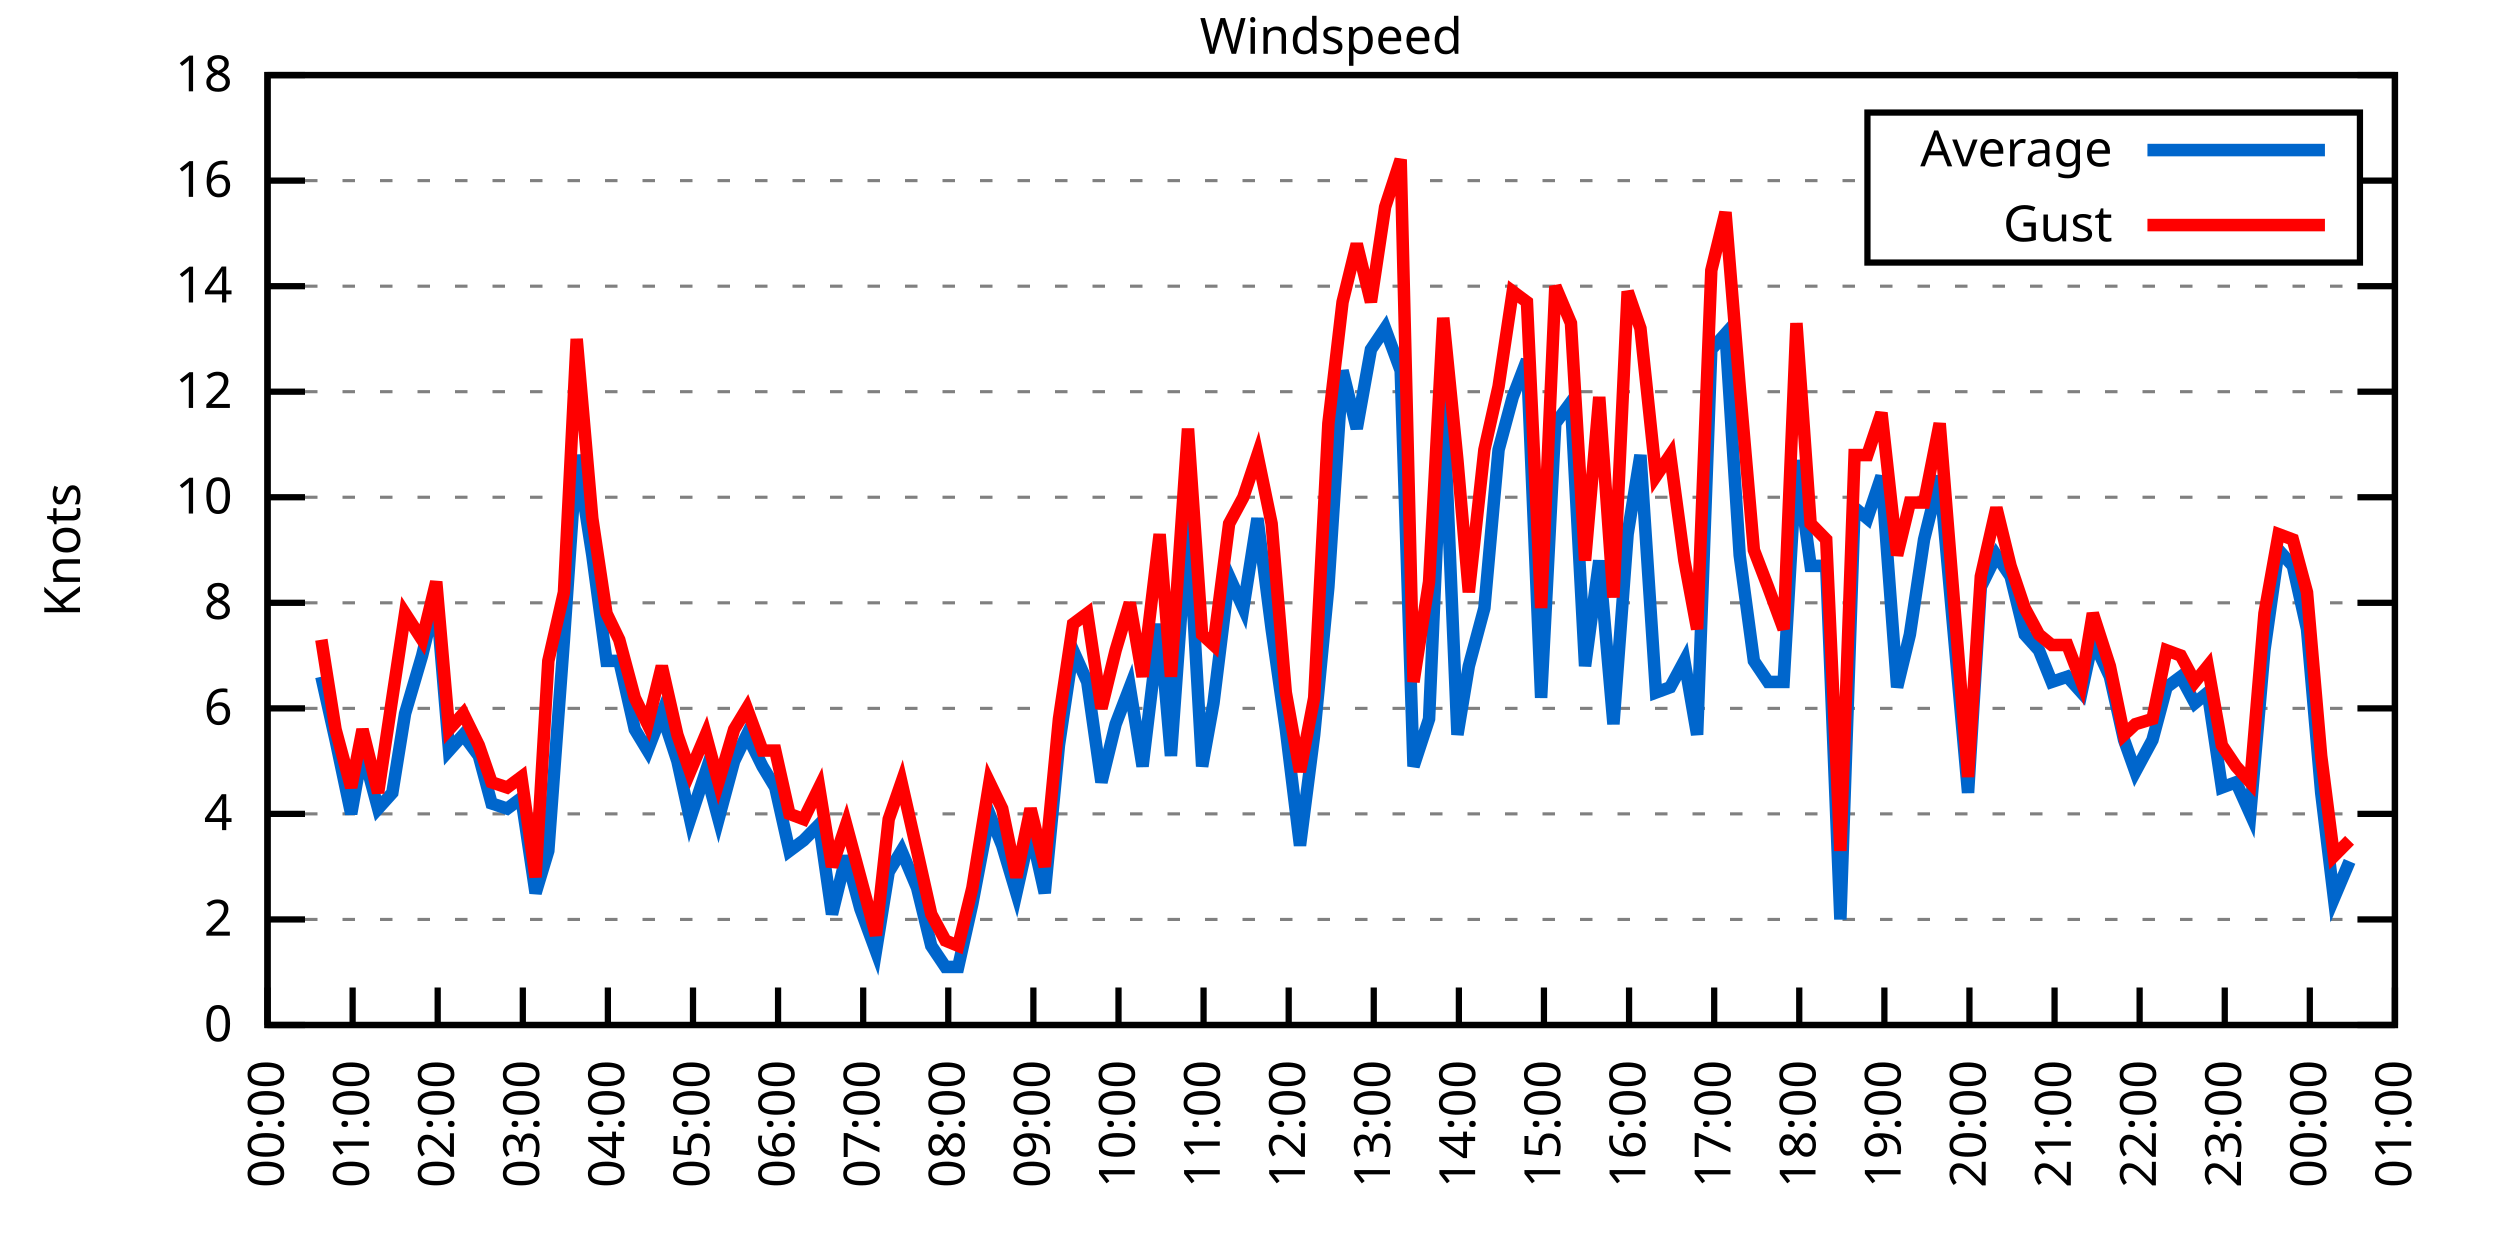
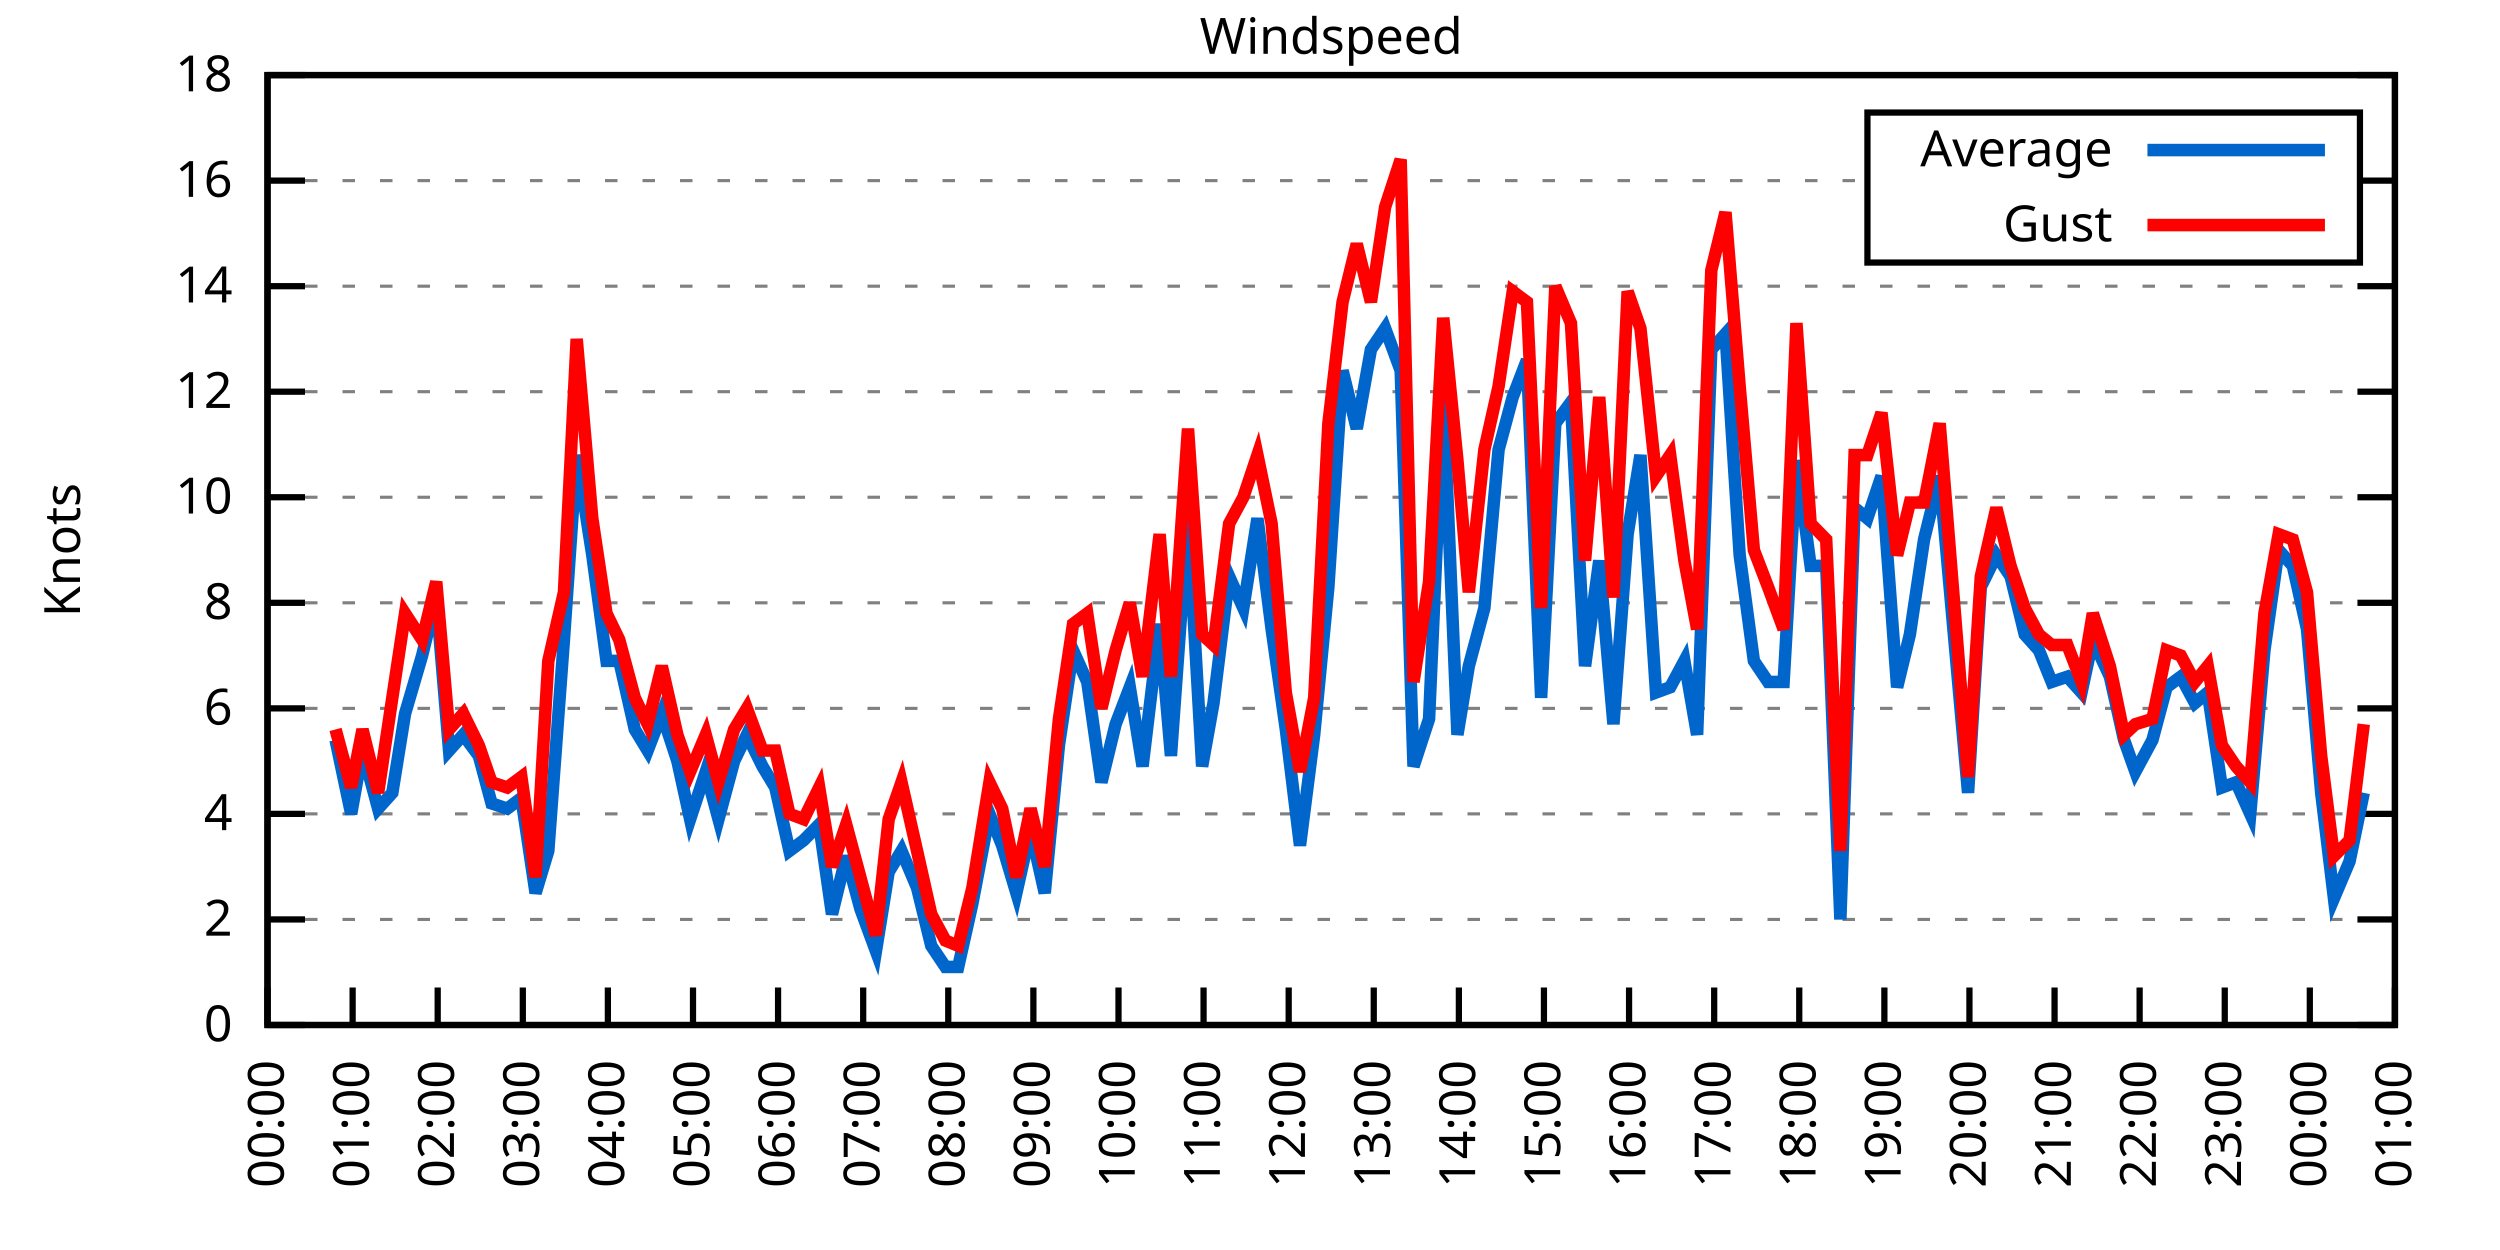
<svg xmlns="http://www.w3.org/2000/svg" xmlns:xlink="http://www.w3.org/1999/xlink" width="400" height="200" viewBox="0 0 400 200">
  <g id="gnuplot_canvas">
    <rect x="0" y="0" width="400" height="200" fill="none" />
    <defs>
      <circle id="gpDot" r="0.5" stroke-width="0.5" stroke="currentColor" />
      <path id="gpPt0" stroke-width="0.333" stroke="currentColor" d="M-1,0 h2 M0,-1 v2" />
      <path id="gpPt1" stroke-width="0.333" stroke="currentColor" d="M-1,-1 L1,1 M1,-1 L-1,1" />
      <path id="gpPt2" stroke-width="0.333" stroke="currentColor" d="M-1,0 L1,0 M0,-1 L0,1 M-1,-1 L1,1 M-1,1 L1,-1" />
      <rect id="gpPt3" stroke-width="0.333" stroke="currentColor" x="-1" y="-1" width="2" height="2" />
      <rect id="gpPt4" stroke-width="0.333" stroke="currentColor" fill="currentColor" x="-1" y="-1" width="2" height="2" />
      <circle id="gpPt5" stroke-width="0.333" stroke="currentColor" cx="0" cy="0" r="1" />
      <use xlink:href="#gpPt5" id="gpPt6" fill="currentColor" stroke="none" />
      <path id="gpPt7" stroke-width="0.333" stroke="currentColor" d="M0,-1.33 L-1.33,0.67 L1.33,0.67 z" />
      <use xlink:href="#gpPt7" id="gpPt8" fill="currentColor" stroke="none" />
      <use xlink:href="#gpPt7" id="gpPt9" stroke="currentColor" transform="rotate(180)" />
      <use xlink:href="#gpPt9" id="gpPt10" fill="currentColor" stroke="none" />
      <use xlink:href="#gpPt3" id="gpPt11" stroke="currentColor" transform="rotate(45)" />
      <use xlink:href="#gpPt11" id="gpPt12" fill="currentColor" stroke="none" />
      <path id="gpPt13" stroke-width="0.333" stroke="currentColor" d="M0,1.330 L1.265,0.411 L0.782,-1.067 L-0.782,-1.076 L-1.265,0.411 z" />
      <use xlink:href="#gpPt13" id="gpPt14" fill="currentColor" stroke="none" />
      <filter id="textbox" filterUnits="objectBoundingBox" x="0" y="0" height="1" width="1">
        <feFlood flood-color="white" flood-opacity="1" result="bgnd" />
        <feComposite in="SourceGraphic" in2="bgnd" operator="atop" />
      </filter>
      <filter id="greybox" filterUnits="objectBoundingBox" x="0" y="0" height="1" width="1">
        <feFlood flood-color="lightgrey" flood-opacity="1" result="grey" />
        <feComposite in="SourceGraphic" in2="grey" operator="atop" />
      </filter>
    </defs>
    <g fill="none" color="white" stroke="currentColor" stroke-width="1.00" stroke-linecap="butt" stroke-linejoin="miter">
</g>
    <g fill="none" color="black" stroke="currentColor" stroke-width="1.00" stroke-linecap="butt" stroke-linejoin="miter">
      <g stroke="none" shape-rendering="crispEdges">
        <polygon fill="rgb(255, 255, 255)" points="42.80,164.00 383.18,164.00 383.18,12.02 42.80,12.02 " />
      </g>
    </g>
    <g fill="none" color="black" stroke="currentColor" stroke-width="1.00" stroke-linecap="butt" stroke-linejoin="miter">
</g>
    <g fill="none" color="black" stroke="black" stroke-width="0.50" stroke-linecap="butt" stroke-linejoin="miter">
</g>
    <g fill="none" color="gray" stroke="currentColor" stroke-width="0.50" stroke-linecap="butt" stroke-linejoin="miter">
      <path stroke="gray" stroke-dasharray="2,4" class="gridline" d="M42.80,164.00 L383.19,164.00  " />
    </g>
    <g fill="none" color="gray" stroke="gray" stroke-width="1.00" stroke-linecap="butt" stroke-linejoin="miter">
</g>
    <g fill="none" color="black" stroke="currentColor" stroke-width="1.00" stroke-linecap="butt" stroke-linejoin="miter">
      <path stroke="black" d="M42.80,164.00 L48.80,164.00 M383.19,164.00 L377.19,164.00  " />
      <g transform="translate(37.20,166.60)" stroke="none" fill="black" font-family="Sans" font-size="8.00" text-anchor="end">
        <text>
          <tspan font-family="Sans"> 0</tspan>
        </text>
      </g>
    </g>
    <g fill="none" color="black" stroke="currentColor" stroke-width="1.00" stroke-linecap="butt" stroke-linejoin="miter">
</g>
    <g fill="none" color="black" stroke="black" stroke-width="0.50" stroke-linecap="butt" stroke-linejoin="miter">
</g>
    <g fill="none" color="gray" stroke="currentColor" stroke-width="0.50" stroke-linecap="butt" stroke-linejoin="miter">
      <path stroke="gray" stroke-dasharray="2,4" class="gridline" d="M42.80,147.11 L383.19,147.11  " />
    </g>
    <g fill="none" color="gray" stroke="gray" stroke-width="1.00" stroke-linecap="butt" stroke-linejoin="miter">
</g>
    <g fill="none" color="black" stroke="currentColor" stroke-width="1.00" stroke-linecap="butt" stroke-linejoin="miter">
      <path stroke="black" d="M42.80,147.11 L48.80,147.11 M383.19,147.11 L377.19,147.11  " />
      <g transform="translate(37.20,149.71)" stroke="none" fill="black" font-family="Sans" font-size="8.00" text-anchor="end">
        <text>
          <tspan font-family="Sans"> 2</tspan>
        </text>
      </g>
    </g>
    <g fill="none" color="black" stroke="currentColor" stroke-width="1.00" stroke-linecap="butt" stroke-linejoin="miter">
</g>
    <g fill="none" color="black" stroke="black" stroke-width="0.50" stroke-linecap="butt" stroke-linejoin="miter">
</g>
    <g fill="none" color="gray" stroke="currentColor" stroke-width="0.50" stroke-linecap="butt" stroke-linejoin="miter">
      <path stroke="gray" stroke-dasharray="2,4" class="gridline" d="M42.80,130.22 L383.19,130.22  " />
    </g>
    <g fill="none" color="gray" stroke="gray" stroke-width="1.00" stroke-linecap="butt" stroke-linejoin="miter">
</g>
    <g fill="none" color="black" stroke="currentColor" stroke-width="1.00" stroke-linecap="butt" stroke-linejoin="miter">
      <path stroke="black" d="M42.80,130.22 L48.80,130.22 M383.19,130.22 L377.19,130.22  " />
      <g transform="translate(37.20,132.82)" stroke="none" fill="black" font-family="Sans" font-size="8.00" text-anchor="end">
        <text>
          <tspan font-family="Sans"> 4</tspan>
        </text>
      </g>
    </g>
    <g fill="none" color="black" stroke="currentColor" stroke-width="1.00" stroke-linecap="butt" stroke-linejoin="miter">
</g>
    <g fill="none" color="black" stroke="black" stroke-width="0.50" stroke-linecap="butt" stroke-linejoin="miter">
</g>
    <g fill="none" color="gray" stroke="currentColor" stroke-width="0.50" stroke-linecap="butt" stroke-linejoin="miter">
      <path stroke="gray" stroke-dasharray="2,4" class="gridline" d="M42.80,113.34 L383.19,113.34  " />
    </g>
    <g fill="none" color="gray" stroke="gray" stroke-width="1.00" stroke-linecap="butt" stroke-linejoin="miter">
</g>
    <g fill="none" color="black" stroke="currentColor" stroke-width="1.00" stroke-linecap="butt" stroke-linejoin="miter">
      <path stroke="black" d="M42.80,113.34 L48.80,113.34 M383.19,113.34 L377.19,113.34  " />
      <g transform="translate(37.20,115.94)" stroke="none" fill="black" font-family="Sans" font-size="8.00" text-anchor="end">
        <text>
          <tspan font-family="Sans"> 6</tspan>
        </text>
      </g>
    </g>
    <g fill="none" color="black" stroke="currentColor" stroke-width="1.00" stroke-linecap="butt" stroke-linejoin="miter">
</g>
    <g fill="none" color="black" stroke="black" stroke-width="0.50" stroke-linecap="butt" stroke-linejoin="miter">
</g>
    <g fill="none" color="gray" stroke="currentColor" stroke-width="0.50" stroke-linecap="butt" stroke-linejoin="miter">
      <path stroke="gray" stroke-dasharray="2,4" class="gridline" d="M42.80,96.45 L383.19,96.45  " />
    </g>
    <g fill="none" color="gray" stroke="gray" stroke-width="1.00" stroke-linecap="butt" stroke-linejoin="miter">
</g>
    <g fill="none" color="black" stroke="currentColor" stroke-width="1.00" stroke-linecap="butt" stroke-linejoin="miter">
      <path stroke="black" d="M42.80,96.45 L48.80,96.45 M383.19,96.45 L377.19,96.45  " />
      <g transform="translate(37.20,99.05)" stroke="none" fill="black" font-family="Sans" font-size="8.00" text-anchor="end">
        <text>
          <tspan font-family="Sans"> 8</tspan>
        </text>
      </g>
    </g>
    <g fill="none" color="black" stroke="currentColor" stroke-width="1.00" stroke-linecap="butt" stroke-linejoin="miter">
</g>
    <g fill="none" color="black" stroke="black" stroke-width="0.50" stroke-linecap="butt" stroke-linejoin="miter">
</g>
    <g fill="none" color="gray" stroke="currentColor" stroke-width="0.50" stroke-linecap="butt" stroke-linejoin="miter">
      <path stroke="gray" stroke-dasharray="2,4" class="gridline" d="M42.80,79.56 L383.19,79.56  " />
    </g>
    <g fill="none" color="gray" stroke="gray" stroke-width="1.00" stroke-linecap="butt" stroke-linejoin="miter">
</g>
    <g fill="none" color="black" stroke="currentColor" stroke-width="1.00" stroke-linecap="butt" stroke-linejoin="miter">
      <path stroke="black" d="M42.80,79.56 L48.80,79.56 M383.19,79.56 L377.19,79.56  " />
      <g transform="translate(37.20,82.16)" stroke="none" fill="black" font-family="Sans" font-size="8.00" text-anchor="end">
        <text>
          <tspan font-family="Sans"> 10</tspan>
        </text>
      </g>
    </g>
    <g fill="none" color="black" stroke="currentColor" stroke-width="1.00" stroke-linecap="butt" stroke-linejoin="miter">
</g>
    <g fill="none" color="black" stroke="black" stroke-width="0.50" stroke-linecap="butt" stroke-linejoin="miter">
</g>
    <g fill="none" color="gray" stroke="currentColor" stroke-width="0.50" stroke-linecap="butt" stroke-linejoin="miter">
      <path stroke="gray" stroke-dasharray="2,4" class="gridline" d="M42.80,62.67 L383.19,62.67  " />
    </g>
    <g fill="none" color="gray" stroke="gray" stroke-width="1.00" stroke-linecap="butt" stroke-linejoin="miter">
</g>
    <g fill="none" color="black" stroke="currentColor" stroke-width="1.00" stroke-linecap="butt" stroke-linejoin="miter">
      <path stroke="black" d="M42.80,62.67 L48.80,62.67 M383.19,62.67 L377.19,62.67  " />
      <g transform="translate(37.20,65.27)" stroke="none" fill="black" font-family="Sans" font-size="8.00" text-anchor="end">
        <text>
          <tspan font-family="Sans"> 12</tspan>
        </text>
      </g>
    </g>
    <g fill="none" color="black" stroke="currentColor" stroke-width="1.00" stroke-linecap="butt" stroke-linejoin="miter">
</g>
    <g fill="none" color="black" stroke="black" stroke-width="0.50" stroke-linecap="butt" stroke-linejoin="miter">
</g>
    <g fill="none" color="gray" stroke="currentColor" stroke-width="0.50" stroke-linecap="butt" stroke-linejoin="miter">
      <path stroke="gray" stroke-dasharray="2,4" class="gridline" d="M42.80,45.79 L383.19,45.79  " />
    </g>
    <g fill="none" color="gray" stroke="gray" stroke-width="1.00" stroke-linecap="butt" stroke-linejoin="miter">
</g>
    <g fill="none" color="black" stroke="currentColor" stroke-width="1.00" stroke-linecap="butt" stroke-linejoin="miter">
      <path stroke="black" d="M42.80,45.79 L48.80,45.79 M383.19,45.79 L377.19,45.79  " />
      <g transform="translate(37.20,48.39)" stroke="none" fill="black" font-family="Sans" font-size="8.00" text-anchor="end">
        <text>
          <tspan font-family="Sans"> 14</tspan>
        </text>
      </g>
    </g>
    <g fill="none" color="black" stroke="currentColor" stroke-width="1.00" stroke-linecap="butt" stroke-linejoin="miter">
</g>
    <g fill="none" color="black" stroke="black" stroke-width="0.50" stroke-linecap="butt" stroke-linejoin="miter">
</g>
    <g fill="none" color="gray" stroke="currentColor" stroke-width="0.50" stroke-linecap="butt" stroke-linejoin="miter">
      <path stroke="gray" stroke-dasharray="2,4" class="gridline" d="M42.80,28.90 L298.79,28.90 M377.59,28.90 L383.19,28.90  " />
    </g>
    <g fill="none" color="gray" stroke="gray" stroke-width="1.00" stroke-linecap="butt" stroke-linejoin="miter">
</g>
    <g fill="none" color="black" stroke="currentColor" stroke-width="1.00" stroke-linecap="butt" stroke-linejoin="miter">
      <path stroke="black" d="M42.80,28.90 L48.80,28.90 M383.19,28.90 L377.19,28.90  " />
      <g transform="translate(37.20,31.50)" stroke="none" fill="black" font-family="Sans" font-size="8.00" text-anchor="end">
        <text>
          <tspan font-family="Sans"> 16</tspan>
        </text>
      </g>
    </g>
    <g fill="none" color="black" stroke="currentColor" stroke-width="1.00" stroke-linecap="butt" stroke-linejoin="miter">
</g>
    <g fill="none" color="black" stroke="black" stroke-width="0.50" stroke-linecap="butt" stroke-linejoin="miter">
</g>
    <g fill="none" color="gray" stroke="currentColor" stroke-width="0.50" stroke-linecap="butt" stroke-linejoin="miter">
      <path stroke="gray" stroke-dasharray="2,4" class="gridline" d="M42.80,12.01 L383.19,12.01  " />
    </g>
    <g fill="none" color="gray" stroke="gray" stroke-width="1.00" stroke-linecap="butt" stroke-linejoin="miter">
</g>
    <g fill="none" color="black" stroke="currentColor" stroke-width="1.00" stroke-linecap="butt" stroke-linejoin="miter">
      <path stroke="black" d="M42.80,12.01 L48.80,12.01 M383.19,12.01 L377.19,12.01  " />
      <g transform="translate(37.20,14.61)" stroke="none" fill="black" font-family="Sans" font-size="8.00" text-anchor="end">
        <text>
          <tspan font-family="Sans"> 18</tspan>
        </text>
      </g>
    </g>
    <g fill="none" color="black" stroke="currentColor" stroke-width="1.00" stroke-linecap="butt" stroke-linejoin="miter">
      <path stroke="black" d="M42.80,164.00 L42.80,158.00  " />
      <g transform="translate(45.40,169.60) rotate(270.00)" stroke="none" fill="black" font-family="Sans" font-size="8.00" text-anchor="end">
        <text>
          <tspan font-family="Sans">00:00</tspan>
        </text>
      </g>
    </g>
    <g fill="none" color="black" stroke="currentColor" stroke-width="1.00" stroke-linecap="butt" stroke-linejoin="miter">
      <path stroke="black" d="M56.42,164.00 L56.42,158.00  " />
      <g transform="translate(59.02,169.60) rotate(270.00)" stroke="none" fill="black" font-family="Sans" font-size="8.00" text-anchor="end">
        <text>
          <tspan font-family="Sans">01:00</tspan>
        </text>
      </g>
    </g>
    <g fill="none" color="black" stroke="currentColor" stroke-width="1.00" stroke-linecap="butt" stroke-linejoin="miter">
      <path stroke="black" d="M70.03,164.00 L70.03,158.00  " />
      <g transform="translate(72.63,169.60) rotate(270.00)" stroke="none" fill="black" font-family="Sans" font-size="8.00" text-anchor="end">
        <text>
          <tspan font-family="Sans">02:00</tspan>
        </text>
      </g>
    </g>
    <g fill="none" color="black" stroke="currentColor" stroke-width="1.00" stroke-linecap="butt" stroke-linejoin="miter">
      <path stroke="black" d="M83.65,164.00 L83.65,158.00  " />
      <g transform="translate(86.25,169.60) rotate(270.00)" stroke="none" fill="black" font-family="Sans" font-size="8.00" text-anchor="end">
        <text>
          <tspan font-family="Sans">03:00</tspan>
        </text>
      </g>
    </g>
    <g fill="none" color="black" stroke="currentColor" stroke-width="1.00" stroke-linecap="butt" stroke-linejoin="miter">
      <path stroke="black" d="M97.26,164.00 L97.26,158.00  " />
      <g transform="translate(99.86,169.60) rotate(270.00)" stroke="none" fill="black" font-family="Sans" font-size="8.00" text-anchor="end">
        <text>
          <tspan font-family="Sans">04:00</tspan>
        </text>
      </g>
    </g>
    <g fill="none" color="black" stroke="currentColor" stroke-width="1.00" stroke-linecap="butt" stroke-linejoin="miter">
      <path stroke="black" d="M110.88,164.00 L110.88,158.00  " />
      <g transform="translate(113.48,169.60) rotate(270.00)" stroke="none" fill="black" font-family="Sans" font-size="8.00" text-anchor="end">
        <text>
          <tspan font-family="Sans">05:00</tspan>
        </text>
      </g>
    </g>
    <g fill="none" color="black" stroke="currentColor" stroke-width="1.00" stroke-linecap="butt" stroke-linejoin="miter">
      <path stroke="black" d="M124.49,164.00 L124.49,158.00  " />
      <g transform="translate(127.09,169.60) rotate(270.00)" stroke="none" fill="black" font-family="Sans" font-size="8.00" text-anchor="end">
        <text>
          <tspan font-family="Sans">06:00</tspan>
        </text>
      </g>
    </g>
    <g fill="none" color="black" stroke="currentColor" stroke-width="1.00" stroke-linecap="butt" stroke-linejoin="miter">
      <path stroke="black" d="M138.11,164.00 L138.11,158.00  " />
      <g transform="translate(140.71,169.60) rotate(270.00)" stroke="none" fill="black" font-family="Sans" font-size="8.00" text-anchor="end">
        <text>
          <tspan font-family="Sans">07:00</tspan>
        </text>
      </g>
    </g>
    <g fill="none" color="black" stroke="currentColor" stroke-width="1.00" stroke-linecap="butt" stroke-linejoin="miter">
      <path stroke="black" d="M151.72,164.00 L151.72,158.00  " />
      <g transform="translate(154.32,169.60) rotate(270.00)" stroke="none" fill="black" font-family="Sans" font-size="8.00" text-anchor="end">
        <text>
          <tspan font-family="Sans">08:00</tspan>
        </text>
      </g>
    </g>
    <g fill="none" color="black" stroke="currentColor" stroke-width="1.00" stroke-linecap="butt" stroke-linejoin="miter">
      <path stroke="black" d="M165.34,164.00 L165.34,158.00  " />
      <g transform="translate(167.94,169.60) rotate(270.00)" stroke="none" fill="black" font-family="Sans" font-size="8.00" text-anchor="end">
        <text>
          <tspan font-family="Sans">09:00</tspan>
        </text>
      </g>
    </g>
    <g fill="none" color="black" stroke="currentColor" stroke-width="1.00" stroke-linecap="butt" stroke-linejoin="miter">
      <path stroke="black" d="M178.96,164.00 L178.96,158.00  " />
      <g transform="translate(181.56,169.60) rotate(270.00)" stroke="none" fill="black" font-family="Sans" font-size="8.00" text-anchor="end">
        <text>
          <tspan font-family="Sans">10:00</tspan>
        </text>
      </g>
    </g>
    <g fill="none" color="black" stroke="currentColor" stroke-width="1.00" stroke-linecap="butt" stroke-linejoin="miter">
      <path stroke="black" d="M192.57,164.00 L192.57,158.00  " />
      <g transform="translate(195.17,169.60) rotate(270.00)" stroke="none" fill="black" font-family="Sans" font-size="8.00" text-anchor="end">
        <text>
          <tspan font-family="Sans">11:00</tspan>
        </text>
      </g>
    </g>
    <g fill="none" color="black" stroke="currentColor" stroke-width="1.00" stroke-linecap="butt" stroke-linejoin="miter">
      <path stroke="black" d="M206.19,164.00 L206.19,158.00  " />
      <g transform="translate(208.79,169.60) rotate(270.00)" stroke="none" fill="black" font-family="Sans" font-size="8.00" text-anchor="end">
        <text>
          <tspan font-family="Sans">12:00</tspan>
        </text>
      </g>
    </g>
    <g fill="none" color="black" stroke="currentColor" stroke-width="1.00" stroke-linecap="butt" stroke-linejoin="miter">
      <path stroke="black" d="M219.80,164.00 L219.80,158.00  " />
      <g transform="translate(222.40,169.60) rotate(270.00)" stroke="none" fill="black" font-family="Sans" font-size="8.00" text-anchor="end">
        <text>
          <tspan font-family="Sans">13:00</tspan>
        </text>
      </g>
    </g>
    <g fill="none" color="black" stroke="currentColor" stroke-width="1.00" stroke-linecap="butt" stroke-linejoin="miter">
      <path stroke="black" d="M233.42,164.00 L233.42,158.00  " />
      <g transform="translate(236.02,169.60) rotate(270.00)" stroke="none" fill="black" font-family="Sans" font-size="8.00" text-anchor="end">
        <text>
          <tspan font-family="Sans">14:00</tspan>
        </text>
      </g>
    </g>
    <g fill="none" color="black" stroke="currentColor" stroke-width="1.00" stroke-linecap="butt" stroke-linejoin="miter">
      <path stroke="black" d="M247.03,164.00 L247.03,158.00  " />
      <g transform="translate(249.63,169.60) rotate(270.00)" stroke="none" fill="black" font-family="Sans" font-size="8.00" text-anchor="end">
        <text>
          <tspan font-family="Sans">15:00</tspan>
        </text>
      </g>
    </g>
    <g fill="none" color="black" stroke="currentColor" stroke-width="1.00" stroke-linecap="butt" stroke-linejoin="miter">
      <path stroke="black" d="M260.65,164.00 L260.65,158.00  " />
      <g transform="translate(263.25,169.60) rotate(270.00)" stroke="none" fill="black" font-family="Sans" font-size="8.00" text-anchor="end">
        <text>
          <tspan font-family="Sans">16:00</tspan>
        </text>
      </g>
    </g>
    <g fill="none" color="black" stroke="currentColor" stroke-width="1.00" stroke-linecap="butt" stroke-linejoin="miter">
      <path stroke="black" d="M274.27,164.00 L274.27,158.00  " />
      <g transform="translate(276.87,169.60) rotate(270.00)" stroke="none" fill="black" font-family="Sans" font-size="8.00" text-anchor="end">
        <text>
          <tspan font-family="Sans">17:00</tspan>
        </text>
      </g>
    </g>
    <g fill="none" color="black" stroke="currentColor" stroke-width="1.00" stroke-linecap="butt" stroke-linejoin="miter">
      <path stroke="black" d="M287.88,164.00 L287.88,158.00  " />
      <g transform="translate(290.48,169.60) rotate(270.00)" stroke="none" fill="black" font-family="Sans" font-size="8.00" text-anchor="end">
        <text>
          <tspan font-family="Sans">18:00</tspan>
        </text>
      </g>
    </g>
    <g fill="none" color="black" stroke="currentColor" stroke-width="1.00" stroke-linecap="butt" stroke-linejoin="miter">
      <path stroke="black" d="M301.50,164.00 L301.50,158.00  " />
      <g transform="translate(304.10,169.60) rotate(270.00)" stroke="none" fill="black" font-family="Sans" font-size="8.00" text-anchor="end">
        <text>
          <tspan font-family="Sans">19:00</tspan>
        </text>
      </g>
    </g>
    <g fill="none" color="black" stroke="currentColor" stroke-width="1.00" stroke-linecap="butt" stroke-linejoin="miter">
      <path stroke="black" d="M315.11,164.00 L315.11,158.00  " />
      <g transform="translate(317.71,169.60) rotate(270.00)" stroke="none" fill="black" font-family="Sans" font-size="8.00" text-anchor="end">
        <text>
          <tspan font-family="Sans">20:00</tspan>
        </text>
      </g>
    </g>
    <g fill="none" color="black" stroke="currentColor" stroke-width="1.00" stroke-linecap="butt" stroke-linejoin="miter">
      <path stroke="black" d="M328.73,164.00 L328.73,158.00  " />
      <g transform="translate(331.33,169.60) rotate(270.00)" stroke="none" fill="black" font-family="Sans" font-size="8.00" text-anchor="end">
        <text>
          <tspan font-family="Sans">21:00</tspan>
        </text>
      </g>
    </g>
    <g fill="none" color="black" stroke="currentColor" stroke-width="1.00" stroke-linecap="butt" stroke-linejoin="miter">
      <path stroke="black" d="M342.34,164.00 L342.34,158.00  " />
      <g transform="translate(344.94,169.60) rotate(270.00)" stroke="none" fill="black" font-family="Sans" font-size="8.00" text-anchor="end">
        <text>
          <tspan font-family="Sans">22:00</tspan>
        </text>
      </g>
    </g>
    <g fill="none" color="black" stroke="currentColor" stroke-width="1.00" stroke-linecap="butt" stroke-linejoin="miter">
      <path stroke="black" d="M355.96,164.00 L355.96,158.00  " />
      <g transform="translate(358.56,169.60) rotate(270.00)" stroke="none" fill="black" font-family="Sans" font-size="8.00" text-anchor="end">
        <text>
          <tspan font-family="Sans">23:00</tspan>
        </text>
      </g>
    </g>
    <g fill="none" color="black" stroke="currentColor" stroke-width="1.00" stroke-linecap="butt" stroke-linejoin="miter">
      <path stroke="black" d="M369.57,164.00 L369.57,158.00  " />
      <g transform="translate(372.17,169.60) rotate(270.00)" stroke="none" fill="black" font-family="Sans" font-size="8.00" text-anchor="end">
        <text>
          <tspan font-family="Sans">00:00</tspan>
        </text>
      </g>
    </g>
    <g fill="none" color="black" stroke="currentColor" stroke-width="1.00" stroke-linecap="butt" stroke-linejoin="miter">
      <path stroke="black" d="M383.19,164.00 L383.19,158.00  " />
      <g transform="translate(385.79,169.60) rotate(270.00)" stroke="none" fill="black" font-family="Sans" font-size="8.00" text-anchor="end">
        <text>
          <tspan font-family="Sans">01:00</tspan>
        </text>
      </g>
    </g>
    <g fill="none" color="black" stroke="currentColor" stroke-width="1.00" stroke-linecap="butt" stroke-linejoin="miter">
</g>
    <g fill="none" color="black" stroke="currentColor" stroke-width="1.00" stroke-linecap="butt" stroke-linejoin="miter">
      <path stroke="black" d="M42.80,12.01 L42.80,164.00 L383.19,164.00 L383.19,12.01 L42.80,12.01 Z  " />
    </g>
    <g fill="none" color="black" stroke="currentColor" stroke-width="1.00" stroke-linecap="butt" stroke-linejoin="miter">
</g>
    <g fill="none" color="black" stroke="currentColor" stroke-width="1.00" stroke-linecap="butt" stroke-linejoin="miter">
      <path stroke="black" d="M298.79,42.01 L298.79,18.01 L377.59,18.01 L377.59,42.01 L298.79,42.01 Z  " />
    </g>
    <g id="Windspeed_plot_1">
      <g fill="none" color="white" stroke="black" stroke-width="2.00" stroke-linecap="butt" stroke-linejoin="miter">
</g>
      <g fill="none" color="black" stroke="currentColor" stroke-width="2.00" stroke-linecap="butt" stroke-linejoin="miter">
        <g transform="translate(337.99,26.61)" stroke="none" fill="black" font-family="Sans" font-size="8.00" text-anchor="end">
          <text>
            <tspan font-family="Sans">Average</tspan>
          </text>
        </g>
      </g>
      <g fill="none" color="black" stroke="currentColor" stroke-width="2.00" stroke-linecap="butt" stroke-linejoin="miter">
-         <path stroke="rgb(  0, 102, 204)" d="M343.59,24.01 L371.99,24.01 M51.42,108.27 L53.69,118.40 L56.19,130.22 L58.00,120.09 L60.50,129.38 L62.77,126.85   L64.81,114.18 L67.54,104.89 L69.80,95.60 L71.85,120.09 L74.12,117.56 L76.61,120.94 L78.65,128.54 L81.15,129.38   L83.42,127.69 L85.69,142.89 L87.73,136.14 L90.23,102.36 L92.27,72.81 L94.77,88.85 L97.04,105.74 L99.08,105.74   L101.57,116.71 L103.62,120.09 L105.89,114.18 L108.38,121.78 L110.42,131.07 L112.92,123.47 L114.96,131.07 L117.46,121.78   L119.50,117.56 L122.00,122.62 L124.04,126.00 L126.31,136.14 L128.58,134.45 L131.07,131.91 L133.12,146.27 L135.39,136.98   L137.66,145.42 L140.15,152.18 L142.19,139.51 L144.24,136.14 L146.73,142.05 L149.00,151.33 L151.27,154.71 L153.31,154.71   L155.58,144.58 L158.31,130.22 L160.35,135.29 L162.62,142.89 L164.89,132.76 L167.16,142.89 L169.43,119.25 L171.69,104.05   L173.96,109.11 L176.23,125.16 L178.50,115.87 L180.77,109.96 L182.81,122.62 L185.54,99.83 L187.35,120.94 L190.08,82.94   L192.34,122.62 L194.16,112.49 L196.66,92.23 L198.93,97.29 L201.19,82.94 L203.46,100.67 L205.73,116.71 L208.00,135.29   L210.27,117.56 L212.54,93.92 L214.81,59.30 L217.08,68.58 L219.35,55.92 L221.62,52.54 L224.11,59.30 L226.16,122.62   L228.65,115.03 L230.92,63.52 L233.19,117.56 L235.01,106.58 L237.50,97.29 L239.77,71.96 L242.04,63.52 L244.31,57.61   L246.58,111.65 L248.85,67.74 L251.35,64.36 L253.61,106.58 L255.88,89.69 L258.15,115.87 L260.42,85.47 L262.47,72.81   L264.96,110.80 L267.23,109.96 L269.50,105.74 L271.54,117.56 L273.81,55.92 L276.08,53.39 L278.35,88.85 L280.62,105.74   L282.89,109.11 L285.38,109.11 L287.43,73.65 L289.70,90.54 L292.19,90.54 L294.46,147.11 L296.73,81.25 L298.77,82.94   L301.04,76.18 L303.54,109.96 L305.58,101.52 L307.85,86.32 L310.35,76.18 L314.89,126.85 L316.93,93.92 L319.42,88.85   L321.69,92.23 L323.96,101.52 L326.23,104.05 L328.27,109.11 L330.77,108.27 L333.04,110.80 L334.85,102.36 L337.58,108.27   L339.85,118.40 L341.66,123.47 L344.39,118.40 L346.65,109.96 L348.92,108.27 L351.19,112.49 L353.24,110.80 L355.50,126.00   L357.77,125.16 L360.04,130.22 L362.31,104.05 L364.58,88.00 L366.85,90.54 L369.12,100.67 L371.39,126.85 L373.43,143.73   L375.93,137.82  " />
+         <path stroke="rgb(  0, 102, 204)" d="M343.59,24.01 L371.99,24.01 M53.69,118.40 L56.19,130.22 L58.00,120.09 L60.50,129.38 L62.77,126.85 L64.81,114.18   L67.54,104.89 L69.80,95.60 L71.85,120.09 L74.12,117.56 L76.61,120.94 L78.65,128.54 L81.15,129.38 L83.42,127.69   L85.69,142.89 L87.73,136.14 L90.23,102.36 L92.27,72.81 L94.77,88.85 L97.04,105.74 L99.08,105.74 L101.57,116.71   L103.62,120.09 L105.89,114.18 L108.38,121.78 L110.42,131.07 L112.92,123.47 L114.96,131.07 L117.46,121.78 L119.50,117.56   L122.00,122.62 L124.04,126.00 L126.31,136.14 L128.58,134.45 L131.07,131.91 L133.12,146.27 L135.39,136.98 L137.66,145.42   L140.15,152.18 L142.19,139.51 L144.24,136.14 L146.73,142.05 L149.00,151.33 L151.27,154.71 L153.31,154.71 L155.58,144.58   L158.31,130.22 L160.35,135.29 L162.62,142.89 L164.89,132.76 L167.16,142.89 L169.43,119.25 L171.69,104.05 L173.96,109.11   L176.23,125.16 L178.50,115.87 L180.77,109.96 L182.81,122.62 L185.54,99.83 L187.35,120.94 L190.08,82.94 L192.34,122.62   L194.16,112.49 L196.66,92.23 L198.93,97.29 L201.19,82.94 L203.46,100.67 L205.73,116.71 L208.00,135.29 L210.27,117.56   L212.54,93.92 L214.81,59.30 L217.08,68.58 L219.35,55.92 L221.62,52.54 L224.11,59.30 L226.16,122.62 L228.65,115.03   L230.92,63.52 L233.19,117.56 L235.01,106.58 L237.50,97.29 L239.77,71.96 L242.04,63.52 L244.31,57.61 L246.58,111.65   L248.85,67.74 L251.35,64.36 L253.61,106.58 L255.88,89.69 L258.15,115.87 L260.42,85.47 L262.47,72.81 L264.96,110.80   L267.23,109.96 L269.50,105.74 L271.54,117.56 L273.81,55.92 L276.08,53.39 L278.35,88.85 L280.62,105.74 L282.89,109.11   L285.38,109.11 L287.43,73.65 L289.70,90.54 L292.19,90.54 L294.46,147.11 L296.73,81.25 L298.77,82.94 L301.04,76.18   L303.54,109.96 L305.58,101.52 L307.85,86.32 L310.35,76.18 L314.89,126.85 L316.93,93.92 L319.42,88.85 L321.69,92.23   L323.96,101.52 L326.23,104.05 L328.27,109.11 L330.77,108.27 L333.04,110.80 L334.85,102.36 L337.58,108.27 L339.85,118.40   L341.66,123.47 L344.39,118.40 L346.65,109.96 L348.92,108.27 L351.19,112.49 L353.24,110.80 L355.50,126.00 L357.77,125.16   L360.04,130.22 L362.31,104.05 L364.58,88.00 L366.85,90.54 L369.12,100.67 L371.39,126.85 L373.43,143.73 L375.93,137.82   L378.20,126.85  " />
      </g>
    </g>
    <g id="Windspeed_plot_2">
      <g fill="none" color="black" stroke="currentColor" stroke-width="2.00" stroke-linecap="butt" stroke-linejoin="miter">
        <g transform="translate(337.99,38.61)" stroke="none" fill="black" font-family="Sans" font-size="8.00" text-anchor="end">
          <text>
            <tspan font-family="Sans">Gust</tspan>
          </text>
        </g>
      </g>
      <g fill="none" color="black" stroke="currentColor" stroke-width="2.00" stroke-linecap="butt" stroke-linejoin="miter">
-         <path stroke="rgb(255,   0,   0)" d="M343.59,36.01 L371.99,36.01 M51.42,102.36 L53.69,116.71 L56.19,126.00 L58.00,116.71 L60.50,126.85 L62.77,111.65   L64.81,98.14 L67.54,102.36 L69.80,93.07 L71.85,116.71 L74.12,114.18 L76.61,119.25 L78.65,125.16 L81.15,126.00   L83.42,124.31 L85.69,140.36 L87.73,105.74 L90.23,94.76 L92.27,54.23 L94.77,82.94 L97.04,98.14 L99.08,102.36   L101.57,111.65 L103.62,115.87 L105.89,106.58 L108.38,117.56 L110.42,123.47 L112.92,117.56 L114.96,125.16 L117.46,116.71   L119.50,113.34 L122.00,120.09 L124.04,120.09 L126.31,130.22 L128.58,131.07 L131.07,126.00 L133.12,138.67 L135.39,131.91   L137.66,140.36 L140.15,149.65 L142.19,131.07 L144.24,125.16 L146.73,136.14 L149.00,146.27 L151.27,150.49 L153.31,151.33   L155.58,142.05 L158.31,125.16 L160.35,129.38 L162.62,140.36 L164.89,129.38 L167.16,138.67 L169.43,115.03 L171.69,99.83   L173.96,98.14 L176.23,113.34 L178.50,104.05 L180.77,96.45 L182.81,108.27 L185.54,85.47 L187.35,108.27 L190.08,68.58   L192.34,101.52 L194.16,103.20 L196.66,83.78 L198.93,79.56 L201.19,72.81 L203.46,83.78 L205.73,110.80 L208.00,123.47   L210.27,111.65 L212.54,67.74 L214.81,48.32 L217.08,39.03 L219.35,48.32 L221.62,33.12 L224.11,25.52 L226.16,109.11   L228.65,93.07 L230.92,50.85 L233.19,73.65 L235.01,94.76 L237.50,71.96 L239.77,61.83 L242.04,46.63 L244.31,48.32   L246.58,97.29 L248.85,45.79 L251.35,51.70 L253.61,89.69 L255.88,63.52 L258.15,95.60 L260.42,46.63 L262.47,52.54   L264.96,76.18 L267.23,72.81 L269.50,89.69 L271.54,100.67 L273.81,43.25 L276.08,33.96 L278.35,61.83 L280.62,88.00   L282.89,93.92 L285.38,100.67 L287.43,51.70 L289.70,83.78 L292.19,86.32 L294.46,136.14 L296.73,72.81 L298.77,72.81   L301.04,66.05 L303.54,88.85 L305.58,80.41 L307.85,80.41 L310.35,67.74 L314.89,124.31 L316.93,92.23 L319.42,81.25   L321.69,90.54 L323.96,97.29 L326.23,101.52 L328.27,103.20 L330.77,103.20 L333.04,109.11 L334.85,98.14 L337.58,106.58   L339.85,117.56 L341.66,115.87 L344.39,115.03 L346.65,104.05 L348.92,104.89 L351.19,109.11 L353.24,106.58 L355.50,119.25   L357.77,122.62 L360.04,125.16 L362.31,98.14 L364.58,85.47 L366.85,86.32 L369.12,94.76 L371.39,120.94 L373.43,136.98   L375.93,134.45  " />
+         <path stroke="rgb(255,   0,   0)" d="M343.59,36.01 L371.99,36.01 M53.69,116.71 L56.19,126.00 L58.00,116.71 L60.50,126.85 L62.77,111.65 L64.81,98.14   L67.54,102.36 L69.80,93.07 L71.85,116.71 L74.12,114.18 L76.61,119.25 L78.65,125.16 L81.15,126.00 L83.42,124.31   L85.69,140.36 L87.73,105.74 L90.23,94.76 L92.27,54.23 L94.77,82.94 L97.04,98.14 L99.08,102.36 L101.57,111.65   L103.62,115.87 L105.89,106.58 L108.38,117.56 L110.42,123.47 L112.92,117.56 L114.96,125.16 L117.46,116.71 L119.50,113.34   L122.00,120.09 L124.04,120.09 L126.31,130.22 L128.58,131.07 L131.07,126.00 L133.12,138.67 L135.39,131.91 L137.66,140.36   L140.15,149.65 L142.19,131.07 L144.24,125.16 L146.73,136.14 L149.00,146.27 L151.27,150.49 L153.31,151.33 L155.58,142.05   L158.31,125.16 L160.35,129.38 L162.62,140.36 L164.89,129.38 L167.16,138.67 L169.43,115.03 L171.69,99.83 L173.96,98.14   L176.23,113.34 L178.50,104.05 L180.77,96.45 L182.81,108.27 L185.54,85.47 L187.35,108.27 L190.08,68.58 L192.34,101.52   L194.16,103.20 L196.66,83.78 L198.93,79.56 L201.19,72.81 L203.46,83.78 L205.73,110.80 L208.00,123.47 L210.27,111.65   L212.54,67.74 L214.81,48.32 L217.08,39.03 L219.35,48.32 L221.62,33.12 L224.11,25.52 L226.16,109.11 L228.65,93.07   L230.92,50.85 L233.19,73.65 L235.01,94.76 L237.50,71.96 L239.77,61.83 L242.04,46.63 L244.31,48.32 L246.58,97.29   L248.85,45.79 L251.35,51.70 L253.61,89.69 L255.88,63.52 L258.15,95.60 L260.42,46.63 L262.47,52.54 L264.96,76.18   L267.23,72.81 L269.50,89.69 L271.54,100.67 L273.81,43.25 L276.08,33.96 L278.35,61.83 L280.62,88.00 L282.89,93.92   L285.38,100.67 L287.43,51.70 L289.70,83.78 L292.19,86.32 L294.46,136.14 L296.73,72.81 L298.77,72.81 L301.04,66.05   L303.54,88.85 L305.58,80.41 L307.85,80.41 L310.35,67.74 L314.89,124.31 L316.93,92.23 L319.42,81.25 L321.69,90.54   L323.96,97.29 L326.23,101.52 L328.27,103.20 L330.77,103.20 L333.04,109.11 L334.85,98.14 L337.58,106.58 L339.85,117.56   L341.66,115.87 L344.39,115.03 L346.65,104.05 L348.92,104.89 L351.19,109.11 L353.24,106.58 L355.50,119.25 L357.77,122.62   L360.04,125.16 L362.31,98.14 L364.58,85.47 L366.85,86.32 L369.12,94.76 L371.39,120.94 L373.43,136.98 L375.93,134.45   L378.20,115.87  " />
      </g>
    </g>
    <g fill="none" color="black" stroke="currentColor" stroke-width="2.00" stroke-linecap="butt" stroke-linejoin="miter">
</g>
    <g fill="none" color="black" stroke="black" stroke-width="1.00" stroke-linecap="butt" stroke-linejoin="miter">
</g>
    <g fill="none" color="black" stroke="currentColor" stroke-width="1.00" stroke-linecap="butt" stroke-linejoin="miter">
      <path stroke="black" d="M42.80,12.01 L42.80,164.00 L383.19,164.00 L383.19,12.01 L42.80,12.01 Z  " />
      <g transform="translate(12.80,88.01) rotate(270.00)" stroke="none" fill="black" font-family="Sans" font-size="8.00" text-anchor="middle">
        <text>
          <tspan font-family="Sans">Knots</tspan>
        </text>
      </g>
    </g>
    <g fill="none" color="black" stroke="currentColor" stroke-width="1.00" stroke-linecap="butt" stroke-linejoin="miter">
</g>
    <g fill="none" color="black" stroke="currentColor" stroke-width="1.00" stroke-linecap="butt" stroke-linejoin="miter">
      <g transform="translate(212.99,8.61)" stroke="none" fill="black" font-family="Sans" font-size="8.00" text-anchor="middle">
        <text>
          <tspan font-family="Sans">Windspeed</tspan>
        </text>
      </g>
    </g>
    <g fill="none" color="black" stroke="currentColor" stroke-width="1.00" stroke-linecap="butt" stroke-linejoin="miter">
</g>
  </g>
</svg>
